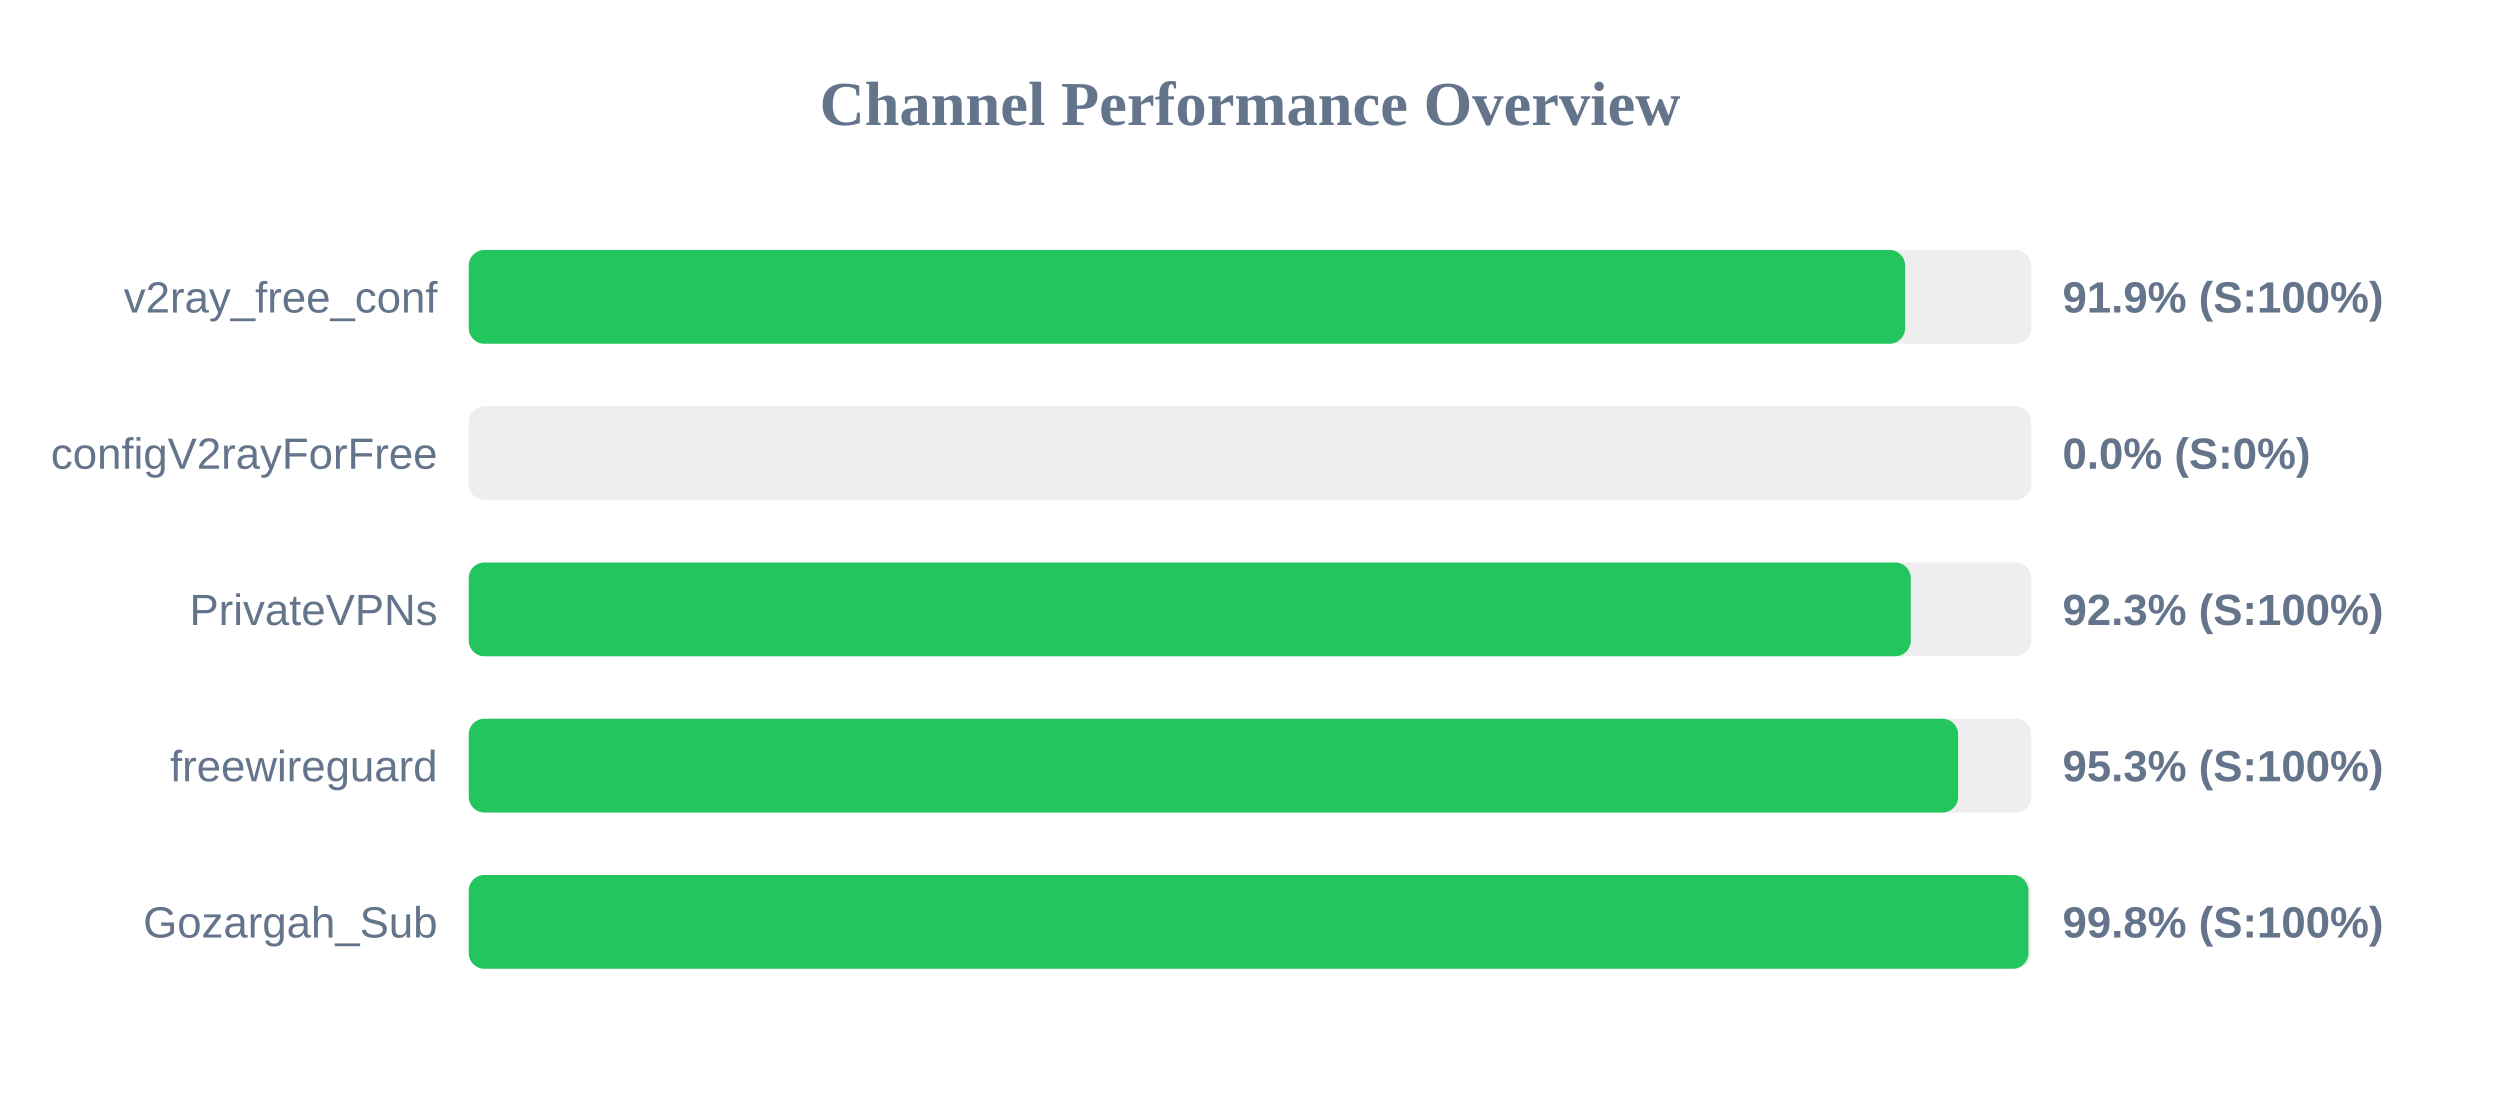
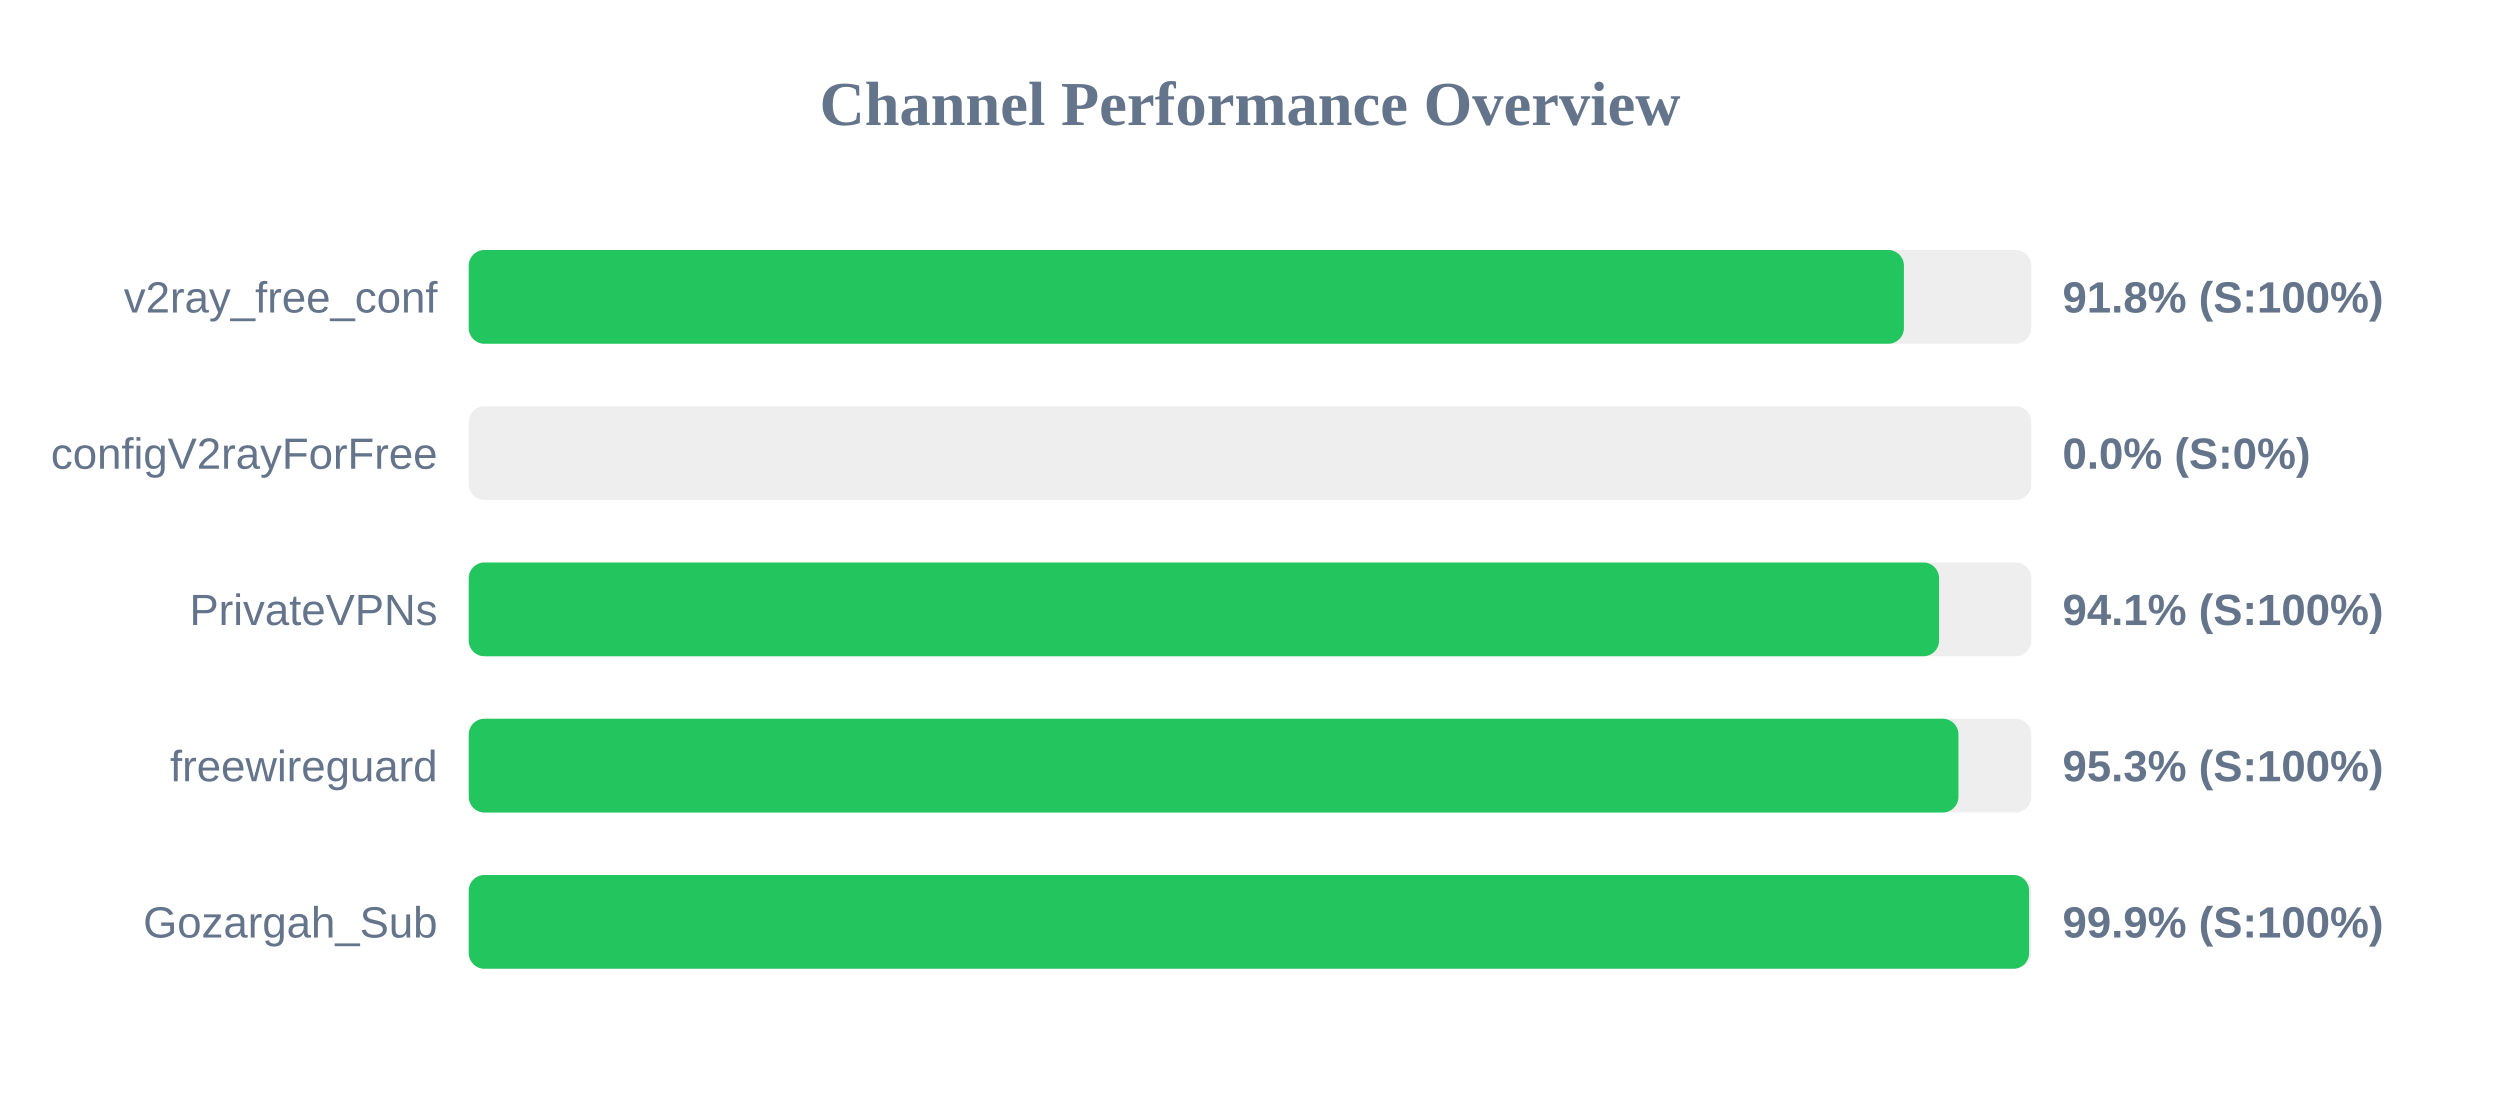
<svg xmlns="http://www.w3.org/2000/svg" width="800" height="350" version="1.1">
  <style>
        .row { font: 14px Arial; fill: #64748b; }
        .score { font: bold 14px Arial; fill: #64748b; }
    </style>
  <text x="400" y="40" text-anchor="middle" font-size="20px" font-weight="bold" fill="#64748b">Channel Performance Overview</text>
  <rect x="150" y="80" width="500" height="30" fill="#eee" rx="5" />
-   <rect x="150" y="80" width="459.65" height="30" fill="#22c55e" rx="5" />
+   <rect x="150" y="80" width="459.25" height="30" fill="#22c55e" rx="5" />
  <text x="140" y="100" text-anchor="end" class="row">v2ray_free_conf</text>
-   <text x="660" y="100" text-anchor="start" class="score">91.9% (S:100%)</text>
+   <text x="660" y="100" text-anchor="start" class="score">91.8% (S:100%)</text>
  <rect x="150" y="130" width="500" height="30" fill="#eee" rx="5" />
  <rect x="150" y="130" width="0.0" height="30" fill="#ef4444" rx="5" />
  <text x="140" y="150" text-anchor="end" class="row">configV2rayForFree</text>
  <text x="660" y="150" text-anchor="start" class="score">0.0% (S:0%)</text>
  <rect x="150" y="180" width="500" height="30" fill="#eee" rx="5" />
-   <rect x="150" y="180" width="461.45" height="30" fill="#22c55e" rx="5" />
+   <rect x="150" y="180" width="470.5" height="30" fill="#22c55e" rx="5" />
  <text x="140" y="200" text-anchor="end" class="row">PrivateVPNs</text>
-   <text x="660" y="200" text-anchor="start" class="score">92.3% (S:100%)</text>
+   <text x="660" y="200" text-anchor="start" class="score">94.1% (S:100%)</text>
  <rect x="150" y="230" width="500" height="30" fill="#eee" rx="5" />
-   <rect x="150" y="230" width="476.6" height="30" fill="#22c55e" rx="5" />
+   <rect x="150" y="230" width="476.7" height="30" fill="#22c55e" rx="5" />
  <text x="140" y="250" text-anchor="end" class="row">freewireguard</text>
  <text x="660" y="250" text-anchor="start" class="score">95.3% (S:100%)</text>
  <rect x="150" y="280" width="500" height="30" fill="#eee" rx="5" />
-   <rect x="150" y="280" width="499.1" height="30" fill="#22c55e" rx="5" />
+   <rect x="150" y="280" width="499.3" height="30" fill="#22c55e" rx="5" />
  <text x="140" y="300" text-anchor="end" class="row">Gozargah_Sub</text>
-   <text x="660" y="300" text-anchor="start" class="score">99.8% (S:100%)</text>
+   <text x="660" y="300" text-anchor="start" class="score">99.9% (S:100%)</text>
</svg>
